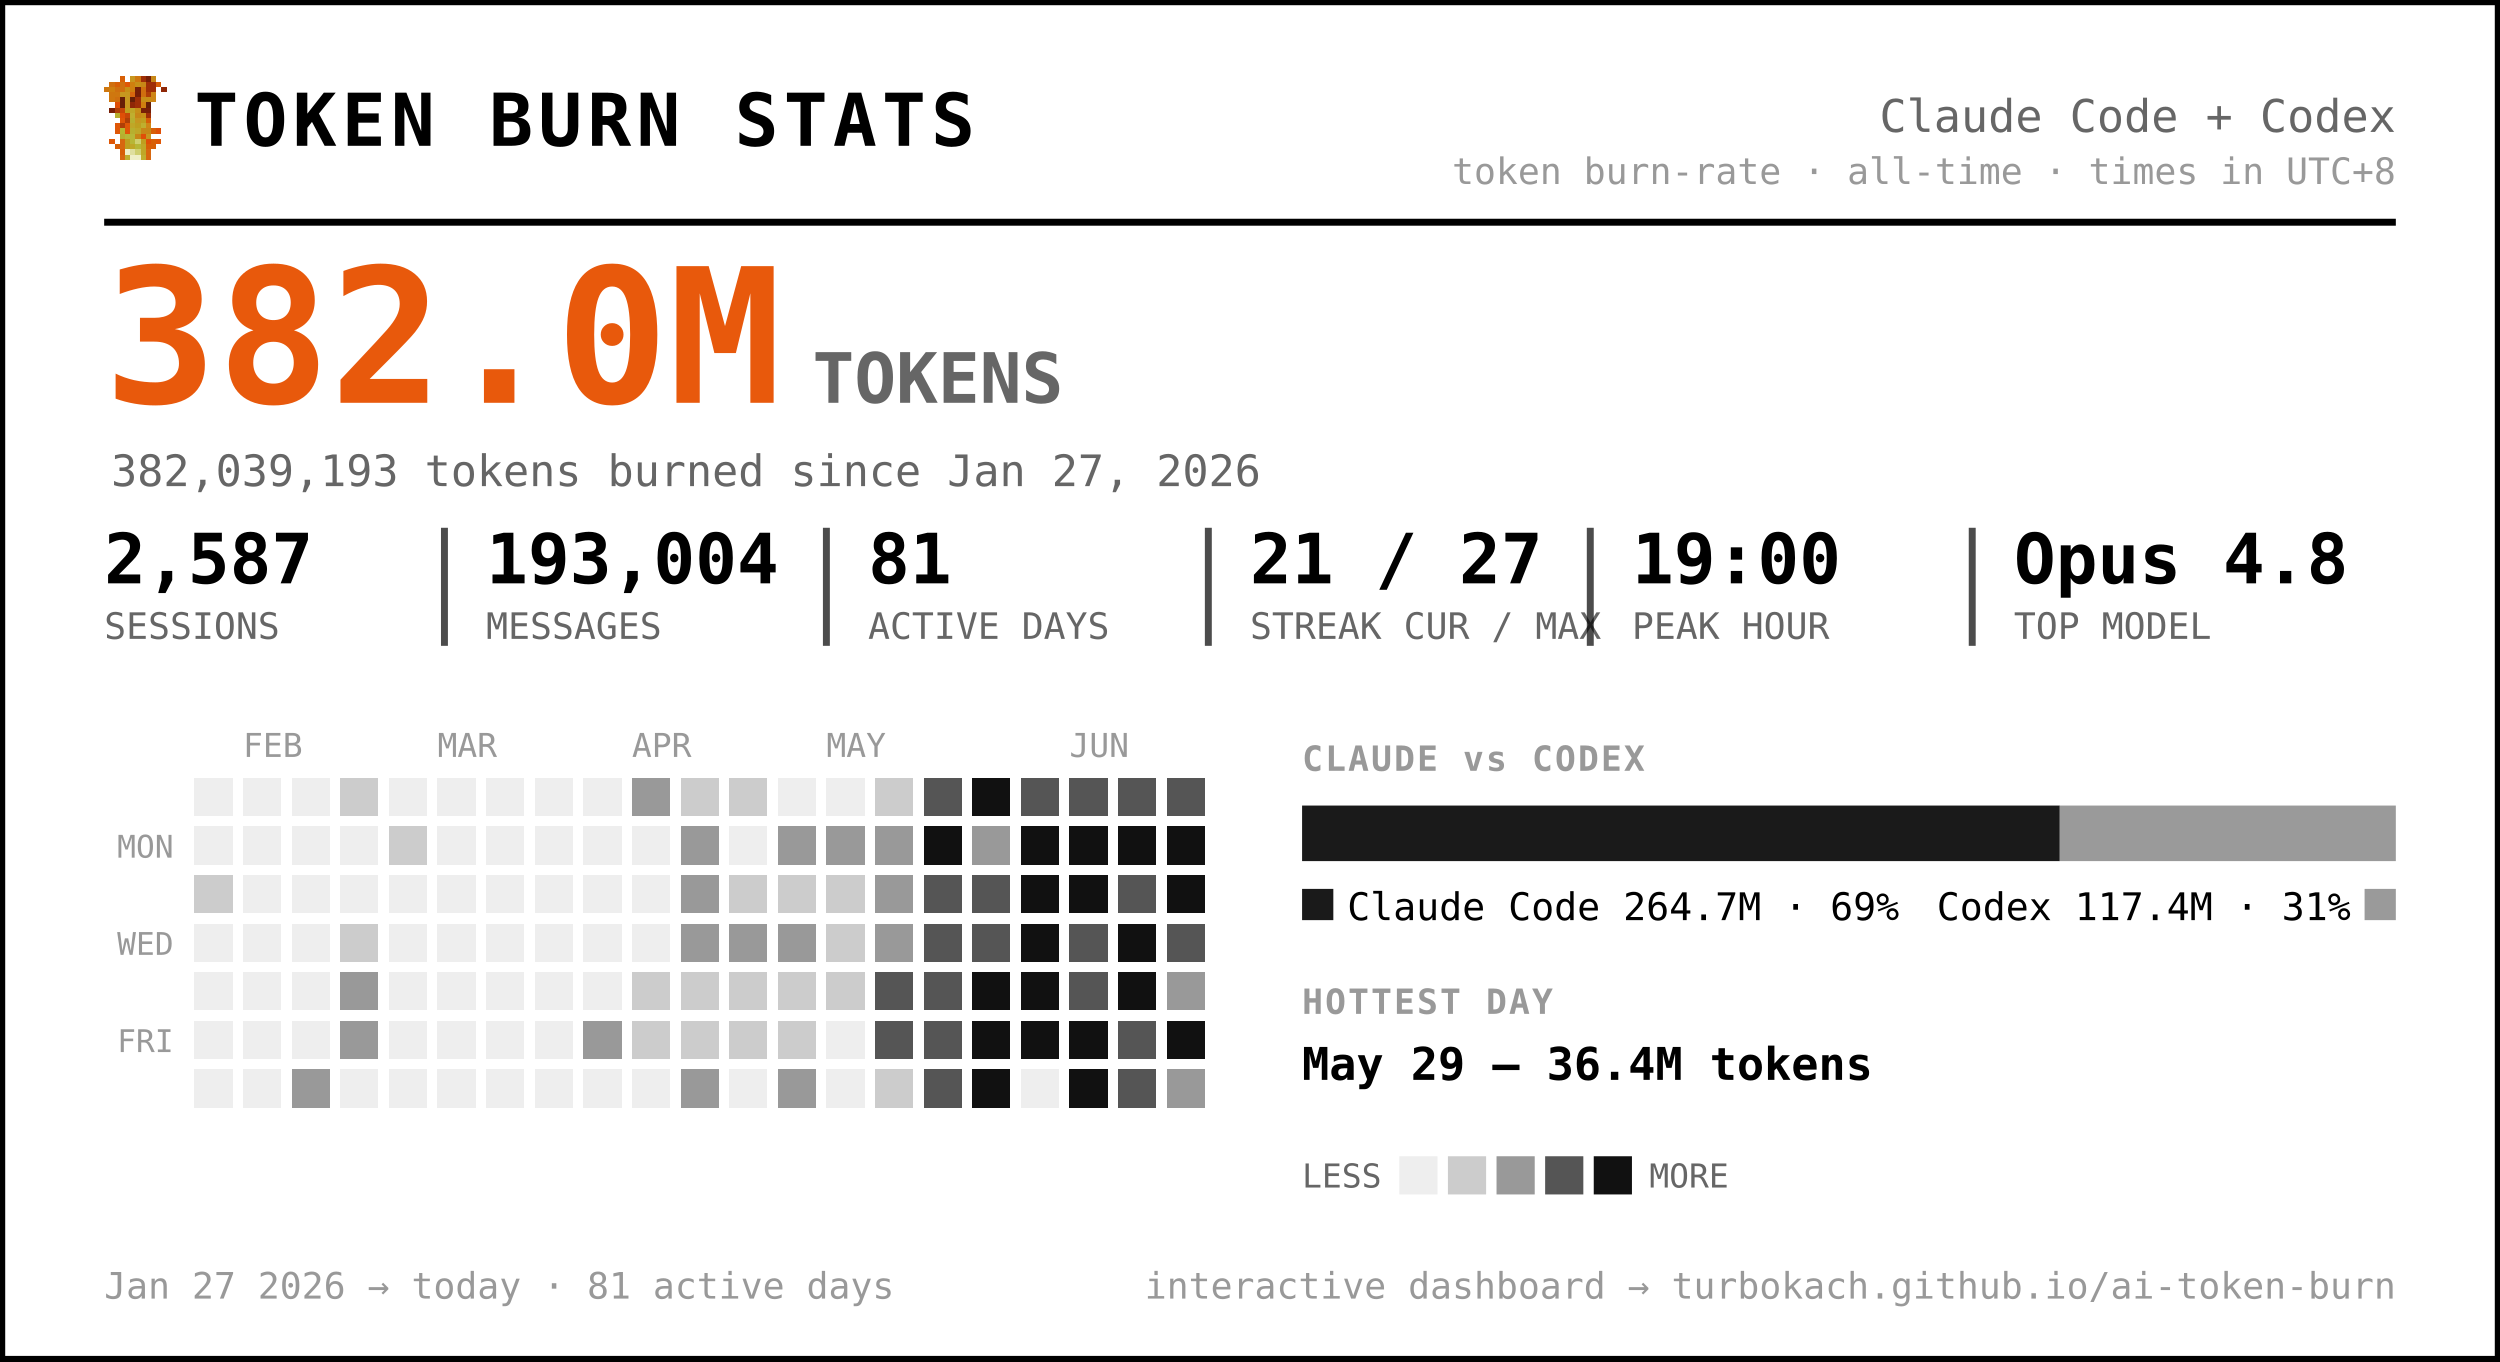
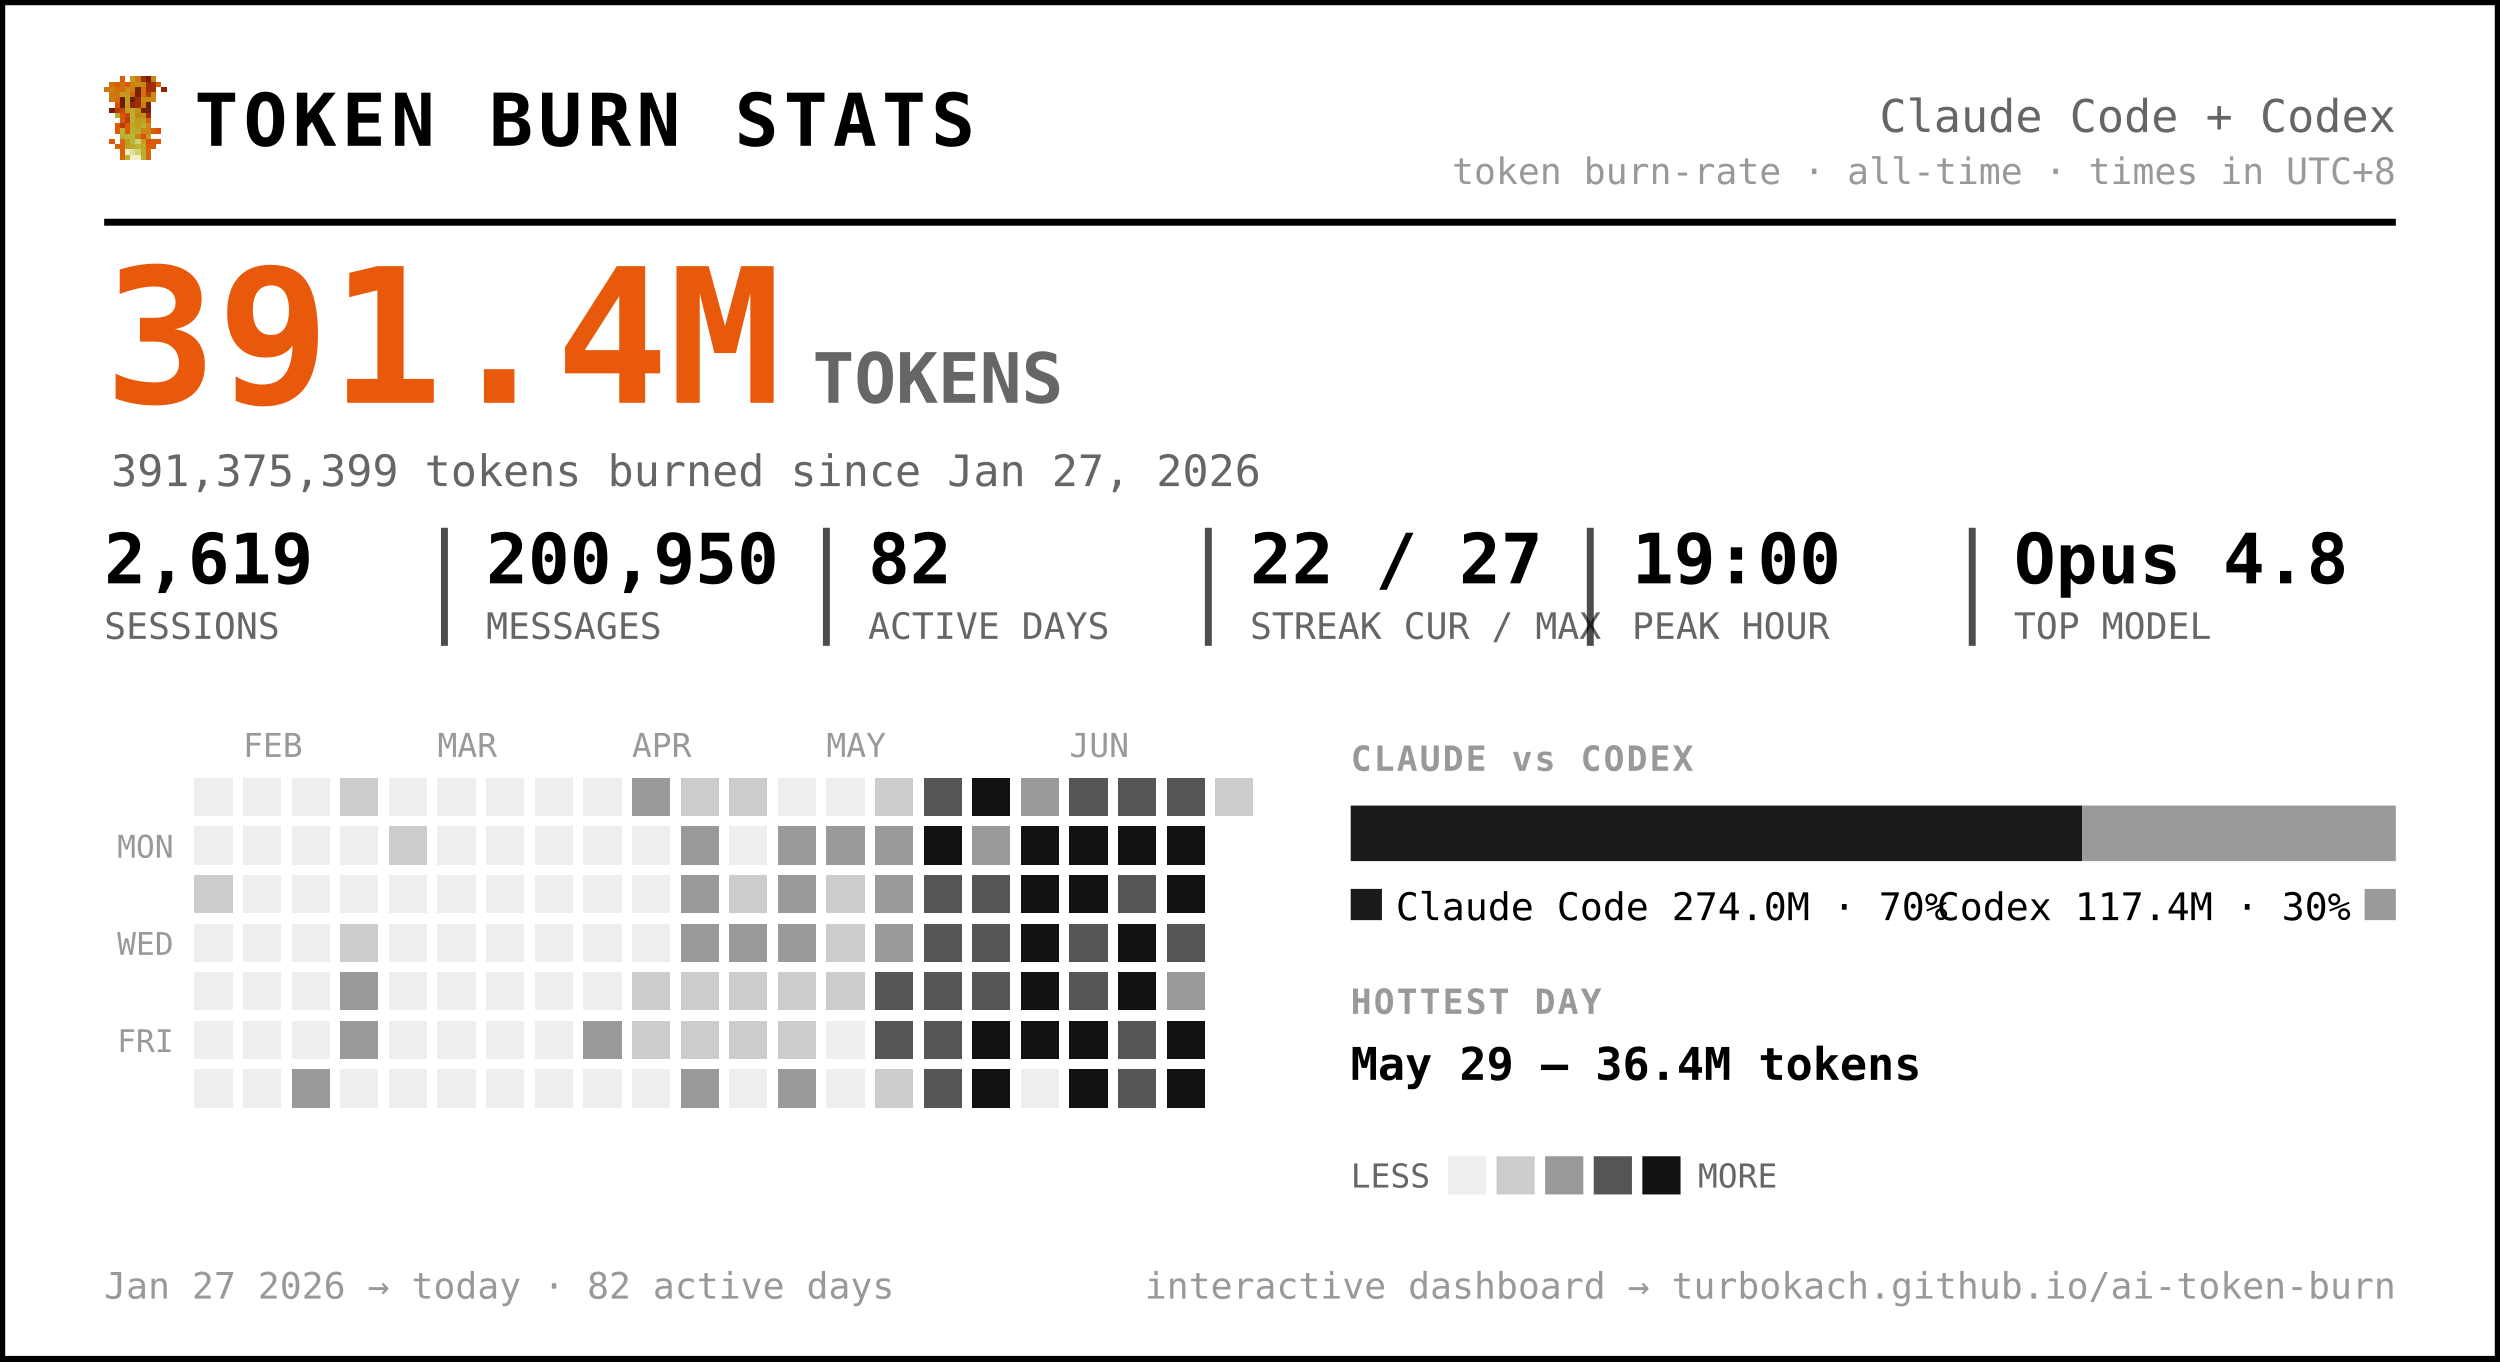
<svg xmlns="http://www.w3.org/2000/svg" width="720" height="392" viewBox="0 0 720 392" font-family="ui-monospace, 'SF Mono', 'Cascadia Code', Menlo, Consolas, monospace" role="img" aria-label="Token burn — Claude Code + Codex">
  <rect x="0.5" y="0.5" width="719" height="391" rx="0" fill="#ffffff" stroke="#000000" stroke-width="2" />
  <g transform="translate(30,22) scale(1.5)" shape-rendering="crispEdges">
    <rect x="3" y="0" width="1" height="1" fill="#d75f07" />
    <rect x="5" y="0" width="1" height="1" fill="#c7971f" />
    <rect x="6" y="0" width="1" height="1" fill="#cf770f" />
    <rect x="7" y="0" width="1" height="1" fill="#9f2f07" />
    <rect x="8" y="0" width="1" height="1" fill="#771f07" />
    <rect x="9" y="0" width="1" height="1" fill="#c78717" />
    <rect x="1" y="1" width="1" height="1" fill="#cf6f0f" />
    <rect x="2" y="1" width="1" height="1" fill="#d75f07" />
    <rect x="3" y="1" width="1" height="1" fill="#cf6f0f" />
    <rect x="4" y="1" width="1" height="1" fill="#df5707" />
    <rect x="5" y="1" width="1" height="1" fill="#cf7f0f" />
    <rect x="6" y="1" width="1" height="1" fill="#c78f17" />
    <rect x="7" y="1" width="1" height="1" fill="#c78717" />
    <rect x="8" y="1" width="1" height="1" fill="#9f2f07" />
    <rect x="9" y="1" width="1" height="1" fill="#9f2f07" />
    <rect x="10" y="1" width="1" height="1" fill="#d75f07" />
    <rect x="0" y="2" width="1" height="1" fill="#cf770f" />
    <rect x="1" y="2" width="1" height="1" fill="#cf7f0f" />
    <rect x="2" y="2" width="1" height="1" fill="#cf6f0f" />
    <rect x="3" y="2" width="1" height="1" fill="#cf6f0f" />
    <rect x="4" y="2" width="1" height="1" fill="#c78f17" />
    <rect x="5" y="2" width="1" height="1" fill="#cf7f0f" />
    <rect x="6" y="2" width="1" height="1" fill="#771f07" />
    <rect x="7" y="2" width="1" height="1" fill="#cf6f0f" />
    <rect x="8" y="2" width="1" height="1" fill="#9f2f07" />
    <rect x="9" y="2" width="1" height="1" fill="#9f2f07" />
    <rect x="11" y="2" width="1" height="1" fill="#8f2707" />
    <rect x="1" y="3" width="1" height="1" fill="#cf770f" />
    <rect x="2" y="3" width="1" height="1" fill="#cf770f" />
    <rect x="3" y="3" width="1" height="1" fill="#c7971f" />
    <rect x="4" y="3" width="1" height="1" fill="#c7971f" />
    <rect x="5" y="3" width="1" height="1" fill="#d7670f" />
    <rect x="6" y="3" width="1" height="1" fill="#771f07" />
    <rect x="7" y="3" width="1" height="1" fill="#cf6f0f" />
    <rect x="8" y="3" width="1" height="1" fill="#af3f07" />
    <rect x="9" y="3" width="1" height="1" fill="#cf8717" />
    <rect x="1" y="4" width="1" height="1" fill="#cf770f" />
    <rect x="2" y="4" width="1" height="1" fill="#cf6f0f" />
    <rect x="3" y="4" width="1" height="1" fill="#671f07" />
    <rect x="4" y="4" width="1" height="1" fill="#c7971f" />
    <rect x="5" y="4" width="1" height="1" fill="#671f07" />
    <rect x="6" y="4" width="1" height="1" fill="#9f2f07" />
    <rect x="7" y="4" width="1" height="1" fill="#c78f17" />
    <rect x="8" y="4" width="1" height="1" fill="#c78f17" />
    <rect x="9" y="4" width="1" height="1" fill="#cf8717" />
    <rect x="2" y="5" width="1" height="1" fill="#df4f07" />
    <rect x="3" y="5" width="1" height="1" fill="#671f07" />
    <rect x="4" y="5" width="1" height="1" fill="#c7971f" />
    <rect x="5" y="5" width="1" height="1" fill="#8f2707" />
    <rect x="6" y="5" width="1" height="1" fill="#9f2f07" />
    <rect x="7" y="5" width="1" height="1" fill="#cf7f0f" />
    <rect x="8" y="5" width="1" height="1" fill="#671f07" />
    <rect x="1" y="6" width="1" height="1" fill="#771f07" />
    <rect x="2" y="6" width="1" height="1" fill="#af3f07" />
    <rect x="3" y="6" width="1" height="1" fill="#c74707" />
    <rect x="4" y="6" width="1" height="1" fill="#bf9f1f" />
    <rect x="5" y="6" width="1" height="1" fill="#bfa727" />
    <rect x="6" y="6" width="1" height="1" fill="#c78f17" />
    <rect x="7" y="6" width="1" height="1" fill="#771f07" />
    <rect x="8" y="6" width="1" height="1" fill="#771f07" />
    <rect x="2" y="7" width="1" height="1" fill="#b7af2f" />
    <rect x="3" y="7" width="1" height="1" fill="#df4f07" />
    <rect x="4" y="7" width="1" height="1" fill="#c74707" />
    <rect x="5" y="7" width="1" height="1" fill="#bfaf2f" />
    <rect x="6" y="7" width="1" height="1" fill="#c78717" />
    <rect x="7" y="7" width="1" height="1" fill="#c78f17" />
    <rect x="8" y="7" width="1" height="1" fill="#9f2f07" />
    <rect x="3" y="8" width="1" height="1" fill="#df5707" />
    <rect x="4" y="8" width="1" height="1" fill="#af3f07" />
    <rect x="5" y="8" width="1" height="1" fill="#b7af2f" />
    <rect x="6" y="8" width="1" height="1" fill="#c7971f" />
    <rect x="7" y="8" width="1" height="1" fill="#bf9f1f" />
    <rect x="8" y="8" width="1" height="1" fill="#d75f07" />
    <rect x="2" y="9" width="1" height="1" fill="#df5707" />
    <rect x="3" y="9" width="1" height="1" fill="#af3f07" />
    <rect x="4" y="9" width="1" height="1" fill="#df5707" />
    <rect x="5" y="9" width="1" height="1" fill="#bfa727" />
    <rect x="6" y="9" width="1" height="1" fill="#bf9f1f" />
    <rect x="7" y="9" width="1" height="1" fill="#bfaf2f" />
    <rect x="8" y="9" width="1" height="1" fill="#cf8717" />
    <rect x="2" y="10" width="1" height="1" fill="#df5707" />
    <rect x="3" y="10" width="1" height="1" fill="#b7b72f" />
    <rect x="4" y="10" width="1" height="1" fill="#df5707" />
    <rect x="5" y="10" width="1" height="1" fill="#b7af2f" />
    <rect x="6" y="10" width="1" height="1" fill="#bfa727" />
    <rect x="7" y="10" width="1" height="1" fill="#c78717" />
    <rect x="8" y="10" width="1" height="1" fill="#c78717" />
    <rect x="9" y="10" width="1" height="1" fill="#d75f07" />
    <rect x="10" y="10" width="1" height="1" fill="#df4f07" />
    <rect x="3" y="11" width="1" height="1" fill="#b7af2f" />
    <rect x="4" y="11" width="1" height="1" fill="#b7b737" />
    <rect x="5" y="11" width="1" height="1" fill="#b7b737" />
    <rect x="6" y="11" width="1" height="1" fill="#c78717" />
    <rect x="7" y="11" width="1" height="1" fill="#df4f07" />
    <rect x="8" y="11" width="1" height="1" fill="#c7971f" />
    <rect x="1" y="12" width="1" height="1" fill="#df5707" />
    <rect x="3" y="12" width="1" height="1" fill="#d7670f" />
    <rect x="4" y="12" width="1" height="1" fill="#bf9f1f" />
    <rect x="5" y="12" width="1" height="1" fill="#b7b737" />
    <rect x="6" y="12" width="1" height="1" fill="#cfcf6f" />
    <rect x="7" y="12" width="1" height="1" fill="#bf9f1f" />
    <rect x="8" y="12" width="1" height="1" fill="#df4f07" />
    <rect x="9" y="12" width="1" height="1" fill="#d75f07" />
    <rect x="10" y="12" width="1" height="1" fill="#df5707" />
    <rect x="2" y="13" width="1" height="1" fill="#d75f07" />
    <rect x="3" y="13" width="1" height="1" fill="#d7670f" />
    <rect x="4" y="13" width="1" height="1" fill="#bf9f1f" />
    <rect x="5" y="13" width="1" height="1" fill="#bfa727" />
    <rect x="6" y="13" width="1" height="1" fill="#b7b737" />
    <rect x="7" y="13" width="1" height="1" fill="#bfa727" />
    <rect x="8" y="13" width="1" height="1" fill="#d75f07" />
    <rect x="9" y="13" width="1" height="1" fill="#d75f07" />
    <rect x="3" y="14" width="1" height="1" fill="#d75f07" />
    <rect x="4" y="14" width="1" height="1" fill="#efefc7" />
    <rect x="5" y="14" width="1" height="1" fill="#dfdf9f" />
    <rect x="6" y="14" width="1" height="1" fill="#cfcf6f" />
    <rect x="7" y="14" width="1" height="1" fill="#bfa727" />
    <rect x="8" y="14" width="1" height="1" fill="#d7670f" />
    <rect x="3" y="15" width="1" height="1" fill="#d7670f" />
    <rect x="4" y="15" width="1" height="1" fill="#bfaf2f" />
    <rect x="5" y="15" width="1" height="1" fill="#efefc7" />
    <rect x="6" y="15" width="1" height="1" fill="#efefc7" />
    <rect x="7" y="15" width="1" height="1" fill="#bfaf2f" />
    <rect x="8" y="15" width="1" height="1" fill="#d7670f" />
  </g>
  <text x="56.0" y="42.0" font-size="21" fill="#000000" font-weight="800" letter-spacing="1.5">TOKEN BURN STATS</text>
  <text x="690.0" y="38.0" font-size="13" fill="#666666" text-anchor="end">Claude Code + Codex</text>
  <text x="690.0" y="53.0" font-size="10.5" fill="#999999" text-anchor="end">token burn-rate · all-time · times in UTC+8</text>
  <line x1="30" y1="64" x2="690" y2="64" stroke="#000000" stroke-width="2" />
-   <text x="30.0" y="116.0" font-size="54" fill="#e8590c" font-weight="800">382.0M</text>
+   <text x="30.0" y="116.0" font-size="54" fill="#e8590c" font-weight="800">391.4M</text>
  <text x="234.0" y="116.0" font-size="20" fill="#666666" font-weight="600">TOKENS</text>
-   <text x="32.0" y="140.0" font-size="12.5" fill="#666666">382,039,193 tokens burned since Jan 27, 2026</text>
-   <text x="30.0" y="168.0" font-size="20" fill="#000000" font-weight="700">2,587</text>
+   <text x="32.0" y="140.0" font-size="12.5" fill="#666666">391,375,399 tokens burned since Jan 27, 2026</text>
+   <text x="30.0" y="168.0" font-size="20" fill="#000000" font-weight="700">2,619</text>
  <text x="30.0" y="184.0" font-size="10.5" fill="#666666">SESSIONS</text>
-   <text x="140.0" y="168.0" font-size="20" fill="#000000" font-weight="700">193,004</text>
+   <text x="140.0" y="168.0" font-size="20" fill="#000000" font-weight="700">200,950</text>
  <text x="140.0" y="184.0" font-size="10.5" fill="#666666">MESSAGES</text>
  <line x1="128.0" y1="152" x2="128.0" y2="186" stroke="#000000" stroke-width="2" opacity="0.7" />
-   <text x="250.0" y="168.0" font-size="20" fill="#000000" font-weight="700">81</text>
+   <text x="250.0" y="168.0" font-size="20" fill="#000000" font-weight="700">82</text>
  <text x="250.0" y="184.0" font-size="10.5" fill="#666666">ACTIVE DAYS</text>
  <line x1="238.0" y1="152" x2="238.0" y2="186" stroke="#000000" stroke-width="2" opacity="0.7" />
-   <text x="360.0" y="168.0" font-size="20" fill="#000000" font-weight="700">21 / 27</text>
+   <text x="360.0" y="168.0" font-size="20" fill="#000000" font-weight="700">22 / 27</text>
  <text x="360.0" y="184.0" font-size="10.5" fill="#666666">STREAK CUR / MAX</text>
  <line x1="348.0" y1="152" x2="348.0" y2="186" stroke="#000000" stroke-width="2" opacity="0.7" />
  <text x="470.0" y="168.0" font-size="20" fill="#000000" font-weight="700">19:00</text>
  <text x="470.0" y="184.0" font-size="10.5" fill="#666666">PEAK HOUR</text>
  <line x1="458.0" y1="152" x2="458.0" y2="186" stroke="#000000" stroke-width="2" opacity="0.7" />
  <text x="580.0" y="168.0" font-size="20" fill="#000000" font-weight="700">Opus 4.8</text>
  <text x="580.0" y="184.0" font-size="10.5" fill="#666666">TOP MODEL</text>
  <line x1="568.0" y1="152" x2="568.0" y2="186" stroke="#000000" stroke-width="2" opacity="0.7" />
  <text x="70.0" y="218.0" font-size="9.5" fill="#999999">FEB</text>
  <text x="126.0" y="218.0" font-size="9.5" fill="#999999">MAR</text>
  <text x="182.0" y="218.0" font-size="9.5" fill="#999999">APR</text>
  <text x="238.0" y="218.0" font-size="9.5" fill="#999999">MAY</text>
  <text x="308.0" y="218.0" font-size="9.5" fill="#999999">JUN</text>
  <text x="50.0" y="247.0" font-size="9" fill="#999999" text-anchor="end">MON</text>
  <text x="50.0" y="275.0" font-size="9" fill="#999999" text-anchor="end">WED</text>
  <text x="50.0" y="303.0" font-size="9" fill="#999999" text-anchor="end">FRI</text>
  <g shape-rendering="crispEdges">
    <rect x="224" y="308" width="11" height="11" rx="0" fill="#999999" />
    <rect x="238" y="252" width="11" height="11" rx="0" fill="#cccccc" />
    <rect x="252" y="224" width="11" height="11" rx="0" fill="#cccccc" />
    <rect x="252" y="266" width="11" height="11" rx="0" fill="#999999" />
    <rect x="252" y="280" width="11" height="11" rx="0" fill="#555555" />
    <rect x="252" y="294" width="11" height="11" rx="0" fill="#555555" />
    <rect x="252" y="308" width="11" height="11" rx="0" fill="#cccccc" />
    <rect x="266" y="224" width="11" height="11" rx="0" fill="#555555" />
    <rect x="266" y="238" width="11" height="11" rx="0" fill="#111111" />
    <rect x="266" y="252" width="11" height="11" rx="0" fill="#555555" />
    <rect x="266" y="266" width="11" height="11" rx="0" fill="#555555" />
    <rect x="266" y="280" width="11" height="11" rx="0" fill="#555555" />
    <rect x="266" y="294" width="11" height="11" rx="0" fill="#555555" />
    <rect x="266" y="308" width="11" height="11" rx="0" fill="#555555" />
    <rect x="280" y="224" width="11" height="11" rx="0" fill="#111111" />
    <rect x="280" y="238" width="11" height="11" rx="0" fill="#999999" />
    <rect x="280" y="252" width="11" height="11" rx="0" fill="#555555" />
    <rect x="280" y="266" width="11" height="11" rx="0" fill="#555555" />
-     <rect x="280" y="280" width="11" height="11" rx="0" fill="#111111" />
+     <rect x="280" y="280" width="11" height="11" rx="0" fill="#555555" />
    <rect x="280" y="294" width="11" height="11" rx="0" fill="#111111" />
    <rect x="280" y="308" width="11" height="11" rx="0" fill="#111111" />
-     <rect x="294" y="224" width="11" height="11" rx="0" fill="#555555" />
+     <rect x="294" y="224" width="11" height="11" rx="0" fill="#999999" />
    <rect x="294" y="238" width="11" height="11" rx="0" fill="#111111" />
    <rect x="294" y="252" width="11" height="11" rx="0" fill="#111111" />
    <rect x="294" y="266" width="11" height="11" rx="0" fill="#111111" />
    <rect x="294" y="280" width="11" height="11" rx="0" fill="#111111" />
    <rect x="294" y="294" width="11" height="11" rx="0" fill="#111111" />
    <rect x="308" y="224" width="11" height="11" rx="0" fill="#555555" />
    <rect x="308" y="238" width="11" height="11" rx="0" fill="#111111" />
    <rect x="308" y="252" width="11" height="11" rx="0" fill="#111111" />
    <rect x="308" y="266" width="11" height="11" rx="0" fill="#555555" />
    <rect x="308" y="280" width="11" height="11" rx="0" fill="#555555" />
    <rect x="308" y="294" width="11" height="11" rx="0" fill="#111111" />
    <rect x="308" y="308" width="11" height="11" rx="0" fill="#111111" />
    <rect x="322" y="224" width="11" height="11" rx="0" fill="#555555" />
    <rect x="322" y="238" width="11" height="11" rx="0" fill="#111111" />
    <rect x="322" y="252" width="11" height="11" rx="0" fill="#555555" />
    <rect x="322" y="266" width="11" height="11" rx="0" fill="#111111" />
    <rect x="322" y="280" width="11" height="11" rx="0" fill="#111111" />
    <rect x="322" y="294" width="11" height="11" rx="0" fill="#555555" />
    <rect x="322" y="308" width="11" height="11" rx="0" fill="#555555" />
    <rect x="336" y="224" width="11" height="11" rx="0" fill="#555555" />
    <rect x="336" y="238" width="11" height="11" rx="0" fill="#111111" />
    <rect x="336" y="252" width="11" height="11" rx="0" fill="#111111" />
    <rect x="336" y="266" width="11" height="11" rx="0" fill="#555555" />
    <rect x="336" y="280" width="11" height="11" rx="0" fill="#999999" />
    <rect x="336" y="294" width="11" height="11" rx="0" fill="#111111" />
-     <rect x="336" y="308" width="11" height="11" rx="0" fill="#999999" />
+     <rect x="336" y="308" width="11" height="11" rx="0" fill="#111111" />
+     <rect x="350" y="224" width="11" height="11" rx="0" fill="#cccccc" />
    <rect x="56" y="252" width="11" height="11" rx="0" fill="#cccccc" />
    <rect x="84" y="308" width="11" height="11" rx="0" fill="#999999" />
    <rect x="98" y="224" width="11" height="11" rx="0" fill="#cccccc" />
    <rect x="98" y="266" width="11" height="11" rx="0" fill="#cccccc" />
    <rect x="98" y="280" width="11" height="11" rx="0" fill="#999999" />
    <rect x="98" y="294" width="11" height="11" rx="0" fill="#999999" />
    <rect x="112" y="238" width="11" height="11" rx="0" fill="#cccccc" />
    <rect x="168" y="294" width="11" height="11" rx="0" fill="#999999" />
    <rect x="182" y="224" width="11" height="11" rx="0" fill="#999999" />
    <rect x="182" y="280" width="11" height="11" rx="0" fill="#cccccc" />
    <rect x="182" y="294" width="11" height="11" rx="0" fill="#cccccc" />
    <rect x="196" y="224" width="11" height="11" rx="0" fill="#cccccc" />
    <rect x="196" y="238" width="11" height="11" rx="0" fill="#999999" />
    <rect x="196" y="252" width="11" height="11" rx="0" fill="#999999" />
    <rect x="196" y="266" width="11" height="11" rx="0" fill="#999999" />
    <rect x="196" y="280" width="11" height="11" rx="0" fill="#cccccc" />
    <rect x="196" y="294" width="11" height="11" rx="0" fill="#cccccc" />
    <rect x="196" y="308" width="11" height="11" rx="0" fill="#999999" />
    <rect x="210" y="224" width="11" height="11" rx="0" fill="#cccccc" />
    <rect x="210" y="252" width="11" height="11" rx="0" fill="#cccccc" />
    <rect x="210" y="266" width="11" height="11" rx="0" fill="#999999" />
    <rect x="210" y="280" width="11" height="11" rx="0" fill="#cccccc" />
    <rect x="210" y="294" width="11" height="11" rx="0" fill="#cccccc" />
    <rect x="224" y="238" width="11" height="11" rx="0" fill="#999999" />
-     <rect x="224" y="252" width="11" height="11" rx="0" fill="#cccccc" />
+     <rect x="224" y="252" width="11" height="11" rx="0" fill="#999999" />
    <rect x="224" y="266" width="11" height="11" rx="0" fill="#999999" />
    <rect x="224" y="280" width="11" height="11" rx="0" fill="#cccccc" />
    <rect x="224" y="294" width="11" height="11" rx="0" fill="#cccccc" />
    <rect x="238" y="238" width="11" height="11" rx="0" fill="#999999" />
    <rect x="238" y="266" width="11" height="11" rx="0" fill="#cccccc" />
    <rect x="238" y="280" width="11" height="11" rx="0" fill="#cccccc" />
    <rect x="252" y="238" width="11" height="11" rx="0" fill="#999999" />
    <rect x="252" y="252" width="11" height="11" rx="0" fill="#999999" />
    <rect x="56" y="224" width="11" height="11" rx="0" fill="#eeeeee" />
    <rect x="56" y="238" width="11" height="11" rx="0" fill="#eeeeee" />
    <rect x="56" y="266" width="11" height="11" rx="0" fill="#eeeeee" />
    <rect x="56" y="280" width="11" height="11" rx="0" fill="#eeeeee" />
    <rect x="56" y="294" width="11" height="11" rx="0" fill="#eeeeee" />
    <rect x="56" y="308" width="11" height="11" rx="0" fill="#eeeeee" />
    <rect x="70" y="224" width="11" height="11" rx="0" fill="#eeeeee" />
    <rect x="70" y="238" width="11" height="11" rx="0" fill="#eeeeee" />
    <rect x="70" y="252" width="11" height="11" rx="0" fill="#eeeeee" />
    <rect x="70" y="266" width="11" height="11" rx="0" fill="#eeeeee" />
    <rect x="70" y="280" width="11" height="11" rx="0" fill="#eeeeee" />
    <rect x="70" y="294" width="11" height="11" rx="0" fill="#eeeeee" />
    <rect x="70" y="308" width="11" height="11" rx="0" fill="#eeeeee" />
    <rect x="84" y="224" width="11" height="11" rx="0" fill="#eeeeee" />
    <rect x="84" y="238" width="11" height="11" rx="0" fill="#eeeeee" />
    <rect x="84" y="252" width="11" height="11" rx="0" fill="#eeeeee" />
    <rect x="84" y="266" width="11" height="11" rx="0" fill="#eeeeee" />
    <rect x="84" y="280" width="11" height="11" rx="0" fill="#eeeeee" />
    <rect x="84" y="294" width="11" height="11" rx="0" fill="#eeeeee" />
    <rect x="98" y="238" width="11" height="11" rx="0" fill="#eeeeee" />
    <rect x="98" y="252" width="11" height="11" rx="0" fill="#eeeeee" />
    <rect x="98" y="308" width="11" height="11" rx="0" fill="#eeeeee" />
    <rect x="112" y="224" width="11" height="11" rx="0" fill="#eeeeee" />
    <rect x="112" y="252" width="11" height="11" rx="0" fill="#eeeeee" />
    <rect x="112" y="266" width="11" height="11" rx="0" fill="#eeeeee" />
    <rect x="112" y="280" width="11" height="11" rx="0" fill="#eeeeee" />
    <rect x="112" y="294" width="11" height="11" rx="0" fill="#eeeeee" />
    <rect x="112" y="308" width="11" height="11" rx="0" fill="#eeeeee" />
    <rect x="126" y="224" width="11" height="11" rx="0" fill="#eeeeee" />
    <rect x="126" y="238" width="11" height="11" rx="0" fill="#eeeeee" />
    <rect x="126" y="252" width="11" height="11" rx="0" fill="#eeeeee" />
    <rect x="126" y="266" width="11" height="11" rx="0" fill="#eeeeee" />
    <rect x="126" y="280" width="11" height="11" rx="0" fill="#eeeeee" />
    <rect x="126" y="294" width="11" height="11" rx="0" fill="#eeeeee" />
    <rect x="126" y="308" width="11" height="11" rx="0" fill="#eeeeee" />
    <rect x="140" y="224" width="11" height="11" rx="0" fill="#eeeeee" />
    <rect x="140" y="238" width="11" height="11" rx="0" fill="#eeeeee" />
    <rect x="140" y="252" width="11" height="11" rx="0" fill="#eeeeee" />
    <rect x="140" y="266" width="11" height="11" rx="0" fill="#eeeeee" />
    <rect x="140" y="280" width="11" height="11" rx="0" fill="#eeeeee" />
    <rect x="140" y="294" width="11" height="11" rx="0" fill="#eeeeee" />
    <rect x="140" y="308" width="11" height="11" rx="0" fill="#eeeeee" />
    <rect x="154" y="224" width="11" height="11" rx="0" fill="#eeeeee" />
    <rect x="154" y="238" width="11" height="11" rx="0" fill="#eeeeee" />
    <rect x="154" y="252" width="11" height="11" rx="0" fill="#eeeeee" />
    <rect x="154" y="266" width="11" height="11" rx="0" fill="#eeeeee" />
    <rect x="154" y="280" width="11" height="11" rx="0" fill="#eeeeee" />
    <rect x="154" y="294" width="11" height="11" rx="0" fill="#eeeeee" />
    <rect x="154" y="308" width="11" height="11" rx="0" fill="#eeeeee" />
    <rect x="168" y="224" width="11" height="11" rx="0" fill="#eeeeee" />
    <rect x="168" y="238" width="11" height="11" rx="0" fill="#eeeeee" />
    <rect x="168" y="252" width="11" height="11" rx="0" fill="#eeeeee" />
    <rect x="168" y="266" width="11" height="11" rx="0" fill="#eeeeee" />
    <rect x="168" y="280" width="11" height="11" rx="0" fill="#eeeeee" />
    <rect x="168" y="308" width="11" height="11" rx="0" fill="#eeeeee" />
    <rect x="182" y="238" width="11" height="11" rx="0" fill="#eeeeee" />
    <rect x="182" y="252" width="11" height="11" rx="0" fill="#eeeeee" />
    <rect x="182" y="266" width="11" height="11" rx="0" fill="#eeeeee" />
    <rect x="182" y="308" width="11" height="11" rx="0" fill="#eeeeee" />
    <rect x="210" y="238" width="11" height="11" rx="0" fill="#eeeeee" />
    <rect x="210" y="308" width="11" height="11" rx="0" fill="#eeeeee" />
    <rect x="224" y="224" width="11" height="11" rx="0" fill="#eeeeee" />
    <rect x="238" y="224" width="11" height="11" rx="0" fill="#eeeeee" />
    <rect x="238" y="294" width="11" height="11" rx="0" fill="#eeeeee" />
    <rect x="238" y="308" width="11" height="11" rx="0" fill="#eeeeee" />
    <rect x="294" y="308" width="11" height="11" rx="0" fill="#eeeeee" />
  </g>
-   <text x="375.0" y="222.0" font-size="10" fill="#999999" font-weight="700" letter-spacing="0.6">CLAUDE vs CODEX</text>
-   <path d="M375.00,232 H593.22 L593.22,232 V248.00 L593.22,248.00 H375.00 L375.00,248.00 V232.00 L375.00,232.00 Z" fill="#1a1a1a" />
-   <path d="M593.22,232 H690.00 L690.00,232 V248.00 L690.00,248.00 H593.22 L593.22,248.00 V232.00 L593.22,232.00 Z" fill="#9a9a9a" />
-   <rect x="375" y="256" width="9" height="9" rx="0" fill="#1a1a1a" />
-   <text x="388.0" y="265.0" font-size="11" fill="#000000">Claude Code  264.7M · 69%</text>
+   <text x="389.0" y="222.0" font-size="10" fill="#999999" font-weight="700" letter-spacing="0.6">CLAUDE vs CODEX</text>
+   <path d="M389.00,232 H599.73 L599.73,232 V248.00 L599.73,248.00 H389.00 L389.00,248.00 V232.00 L389.00,232.00 Z" fill="#1a1a1a" />
+   <path d="M599.73,232 H690.00 L690.00,232 V248.00 L690.00,248.00 H599.73 L599.73,248.00 V232.00 L599.73,232.00 Z" fill="#9a9a9a" />
+   <rect x="389" y="256" width="9" height="9" rx="0" fill="#1a1a1a" />
+   <text x="402.0" y="265.0" font-size="11" fill="#000000">Claude Code  274.0M · 70%</text>
  <rect x="681.0" y="256" width="9" height="9" rx="0" fill="#9a9a9a" />
-   <text x="677.0" y="265.0" font-size="11" fill="#000000" text-anchor="end">Codex  117.4M · 31%</text>
-   <text x="375.0" y="292.0" font-size="10" fill="#999999" font-weight="700" letter-spacing="0.6">HOTTEST DAY</text>
-   <text x="375.0" y="311.0" font-size="13" fill="#000000" font-weight="600">May 29 — 36.4M tokens</text>
-   <text x="375.0" y="342.0" font-size="9.5" fill="#666666">LESS</text>
-   <rect x="403" y="333" width="11" height="11" rx="0" fill="#eeeeee" />
-   <rect x="417" y="333" width="11" height="11" rx="0" fill="#cccccc" />
-   <rect x="431" y="333" width="11" height="11" rx="0" fill="#999999" />
-   <rect x="445" y="333" width="11" height="11" rx="0" fill="#555555" />
-   <rect x="459" y="333" width="11" height="11" rx="0" fill="#111111" />
-   <text x="475.0" y="342.0" font-size="9.5" fill="#666666">MORE</text>
-   <text x="30.0" y="374.0" font-size="10.5" fill="#999999">Jan 27 2026 → today  ·  81 active days</text>
+   <text x="677.0" y="265.0" font-size="11" fill="#000000" text-anchor="end">Codex  117.4M · 30%</text>
+   <text x="389.0" y="292.0" font-size="10" fill="#999999" font-weight="700" letter-spacing="0.6">HOTTEST DAY</text>
+   <text x="389.0" y="311.0" font-size="13" fill="#000000" font-weight="600">May 29 — 36.4M tokens</text>
+   <text x="389.0" y="342.0" font-size="9.5" fill="#666666">LESS</text>
+   <rect x="417" y="333" width="11" height="11" rx="0" fill="#eeeeee" />
+   <rect x="431" y="333" width="11" height="11" rx="0" fill="#cccccc" />
+   <rect x="445" y="333" width="11" height="11" rx="0" fill="#999999" />
+   <rect x="459" y="333" width="11" height="11" rx="0" fill="#555555" />
+   <rect x="473" y="333" width="11" height="11" rx="0" fill="#111111" />
+   <text x="489.0" y="342.0" font-size="9.5" fill="#666666">MORE</text>
+   <text x="30.0" y="374.0" font-size="10.5" fill="#999999">Jan 27 2026 → today  ·  82 active days</text>
  <text x="690.0" y="374.0" font-size="10.5" fill="#999999" text-anchor="end">interactive dashboard → turbokach.github.io/ai-token-burn</text>
</svg>
